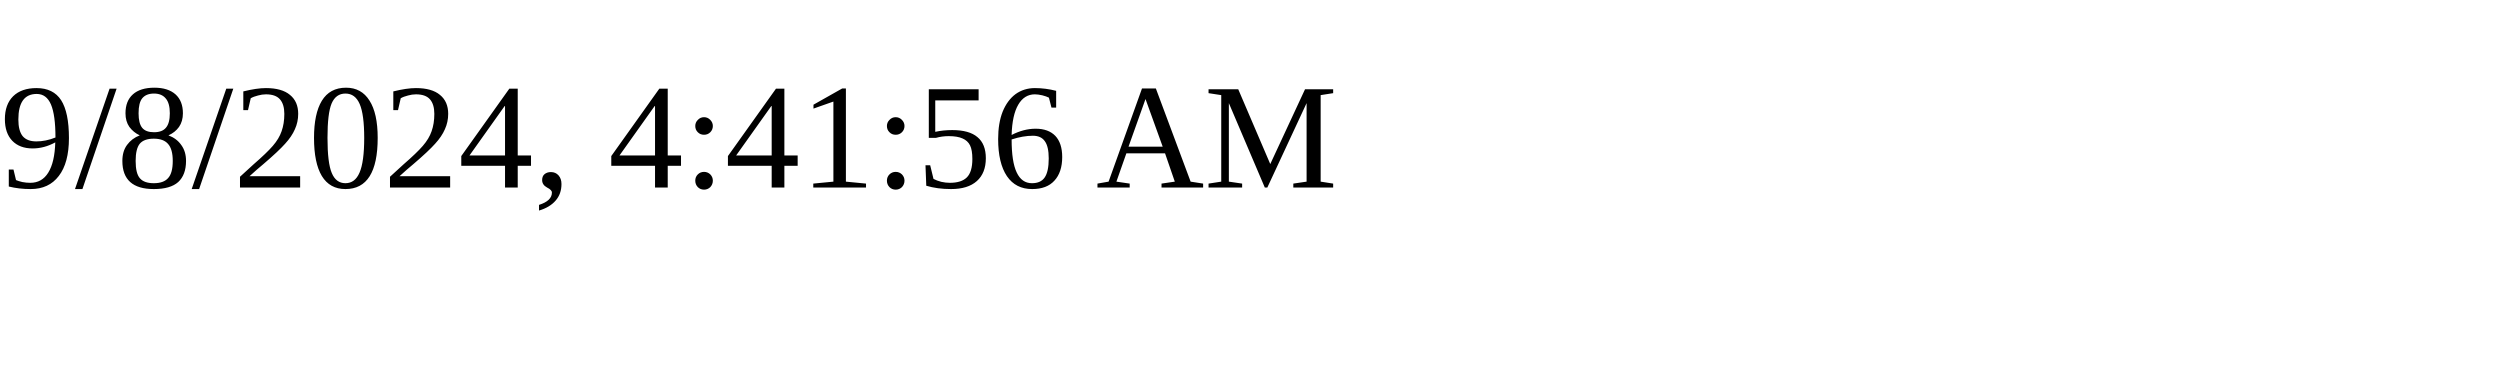
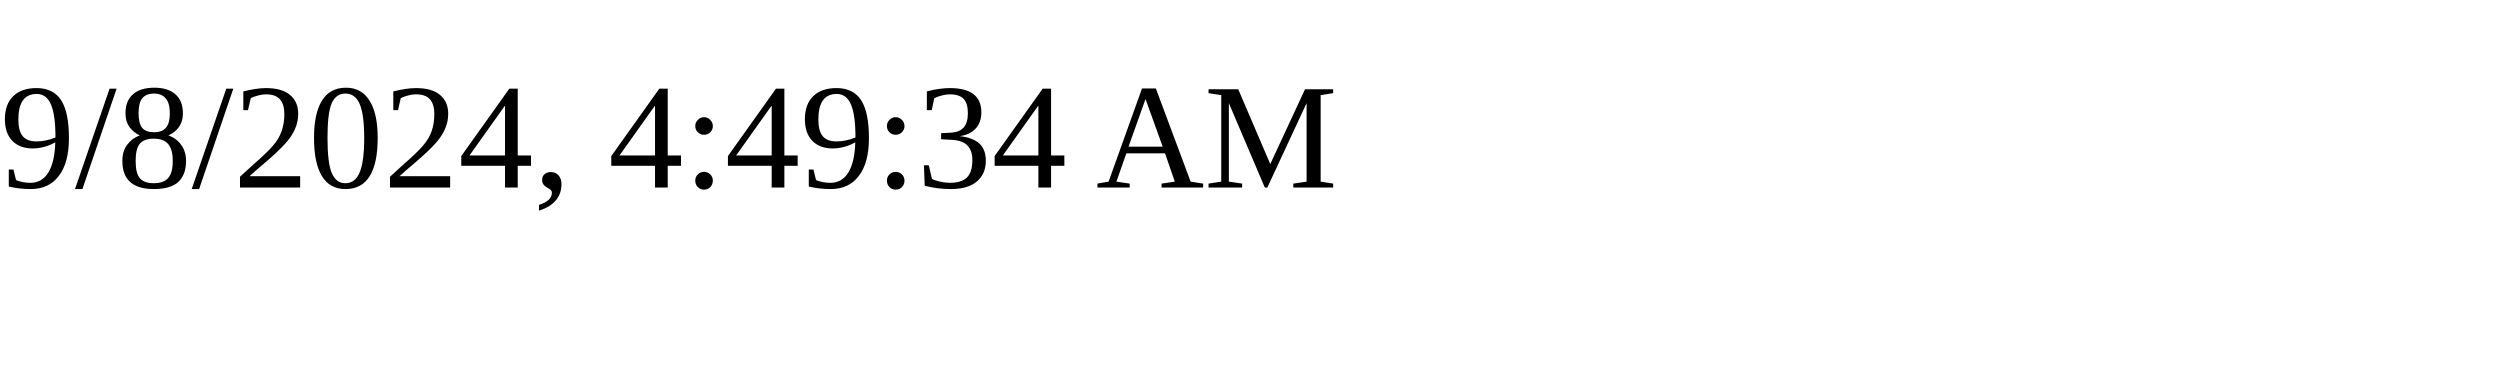
<svg xmlns="http://www.w3.org/2000/svg" height="30" width="200">
-   <text x="0" y="15">9/8/2024, 4:41:56 AM</text>
+   <text x="0" y="15">9/8/2024, 4:49:34 AM</text>
</svg>
